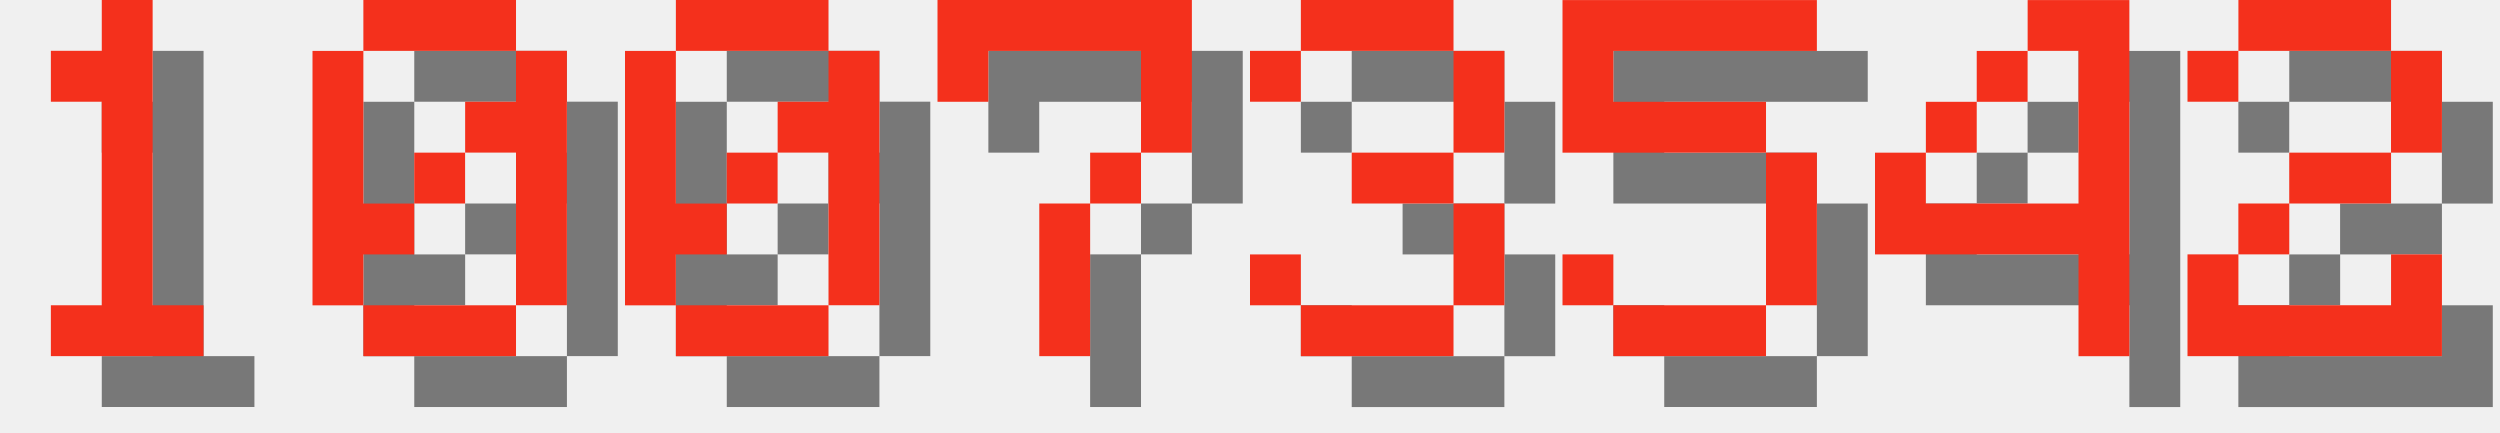
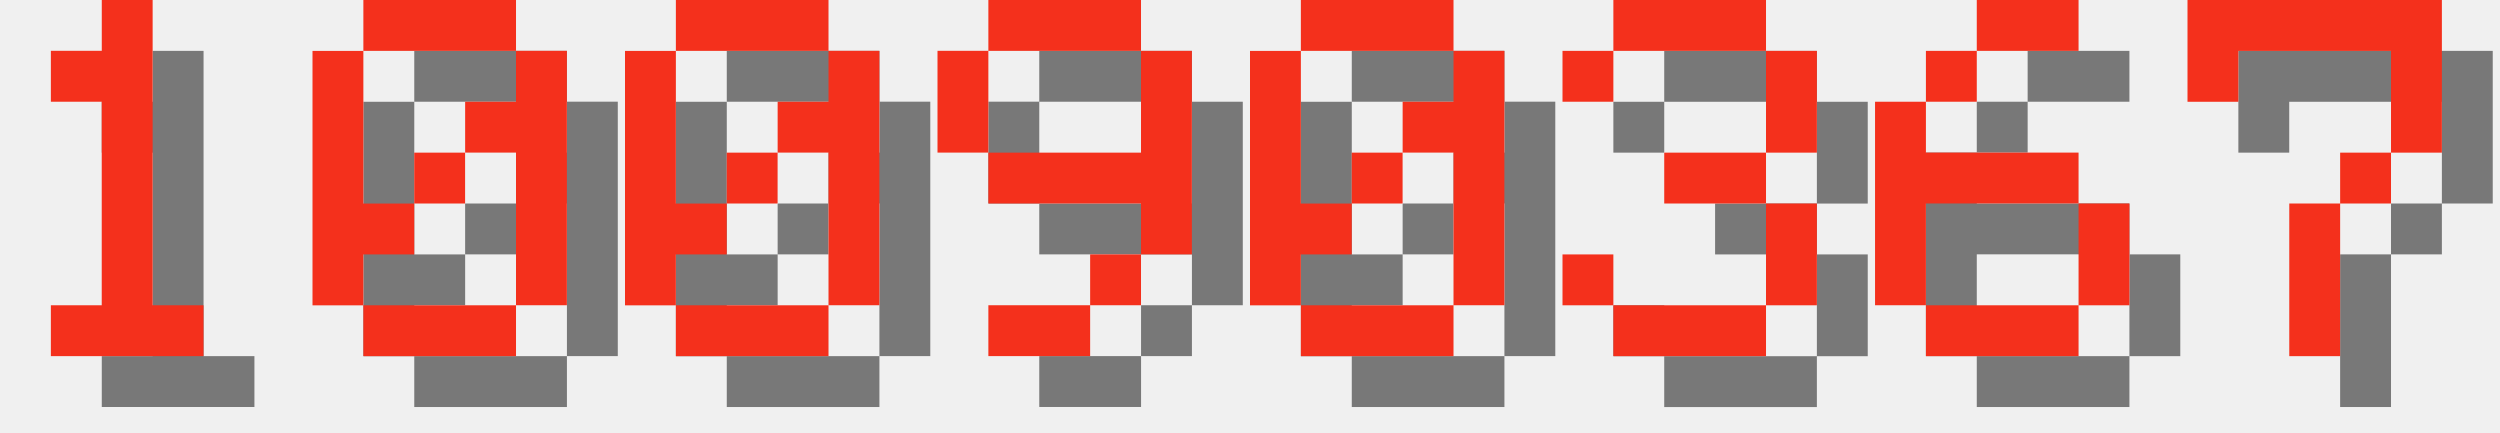
<svg xmlns="http://www.w3.org/2000/svg" version="1.1" width="208.0" height="36">
  <style>
        .text-foreground {
            fill: #F4301C;
        }
        .text-shadow {
            fill: #000000;
            fill-opacity: 0.5;
        }
    </style>
  <g class="digit" id="digit_1" transform="translate(0.0, 0), scale(4)">
    <path id="digit_1_shadow" class="text-shadow" d="m2.117 2.117v1.058h1.058v4.233h-1.058v1.058h3.175v-1.058h-1.058v-6.35h-1.058v1.058h-1.058z" fill-opacity=".5" style="paint-order:stroke fill markers" />
    <path id="digit_1_fg" class="text-foreground" d="m1.058 1.058v1.058h1.058v4.233h-1.058v1.058h3.175v-1.058h-1.058v-6.35h-1.058v1.058h-1.058z" fill="#fff" style="paint-order:stroke fill markers" />
  </g>
  <g class="digit" id="digit_0" transform="translate(26.0, 0), scale(4)">
    <path id="digit_0_shadow" class="text-shadow" d="m2.117 1.058v1.058h3.175v-1.058h-3.175zm3.175 1.058v1.058h-1.058v1.058h1.058v3.175h1.058v-5.292h-1.058zm0 5.292h-3.175v1.058h3.175v-1.058zm-3.175 0v-1.058h1.058v-1.058h-1.058v-3.175h-1.058v5.292h1.058zm1.058-2.117h1.058v-1.058h-1.058v1.058z" fill-opacity=".5" style="paint-order:stroke fill markers" />
    <path id="digit_0_fg" class="text-foreground" d="m1.058 0v1.058h3.175v-1.058h-3.175zm3.175 1.058v1.058h-1.058v1.058h1.058v3.175h1.058v-5.292h-1.058zm0 5.292h-3.175v1.058h3.175v-1.058zm-3.175 0v-1.058h1.058v-1.058h-1.058v-3.175h-1.058v5.292h1.058zm1.058-2.117h1.058v-1.058h-1.058v1.058z" fill="#fff" style="paint-order:stroke fill markers" />
  </g>
  <g class="digit" id="digit_0" transform="translate(52.0, 0), scale(4)">
    <path id="digit_0_shadow" class="text-shadow" d="m2.117 1.058v1.058h3.175v-1.058h-3.175zm3.175 1.058v1.058h-1.058v1.058h1.058v3.175h1.058v-5.292h-1.058zm0 5.292h-3.175v1.058h3.175v-1.058zm-3.175 0v-1.058h1.058v-1.058h-1.058v-3.175h-1.058v5.292h1.058zm1.058-2.117h1.058v-1.058h-1.058v1.058z" fill-opacity=".5" style="paint-order:stroke fill markers" />
    <path id="digit_0_fg" class="text-foreground" d="m1.058 0v1.058h3.175v-1.058h-3.175zm3.175 1.058v1.058h-1.058v1.058h1.058v3.175h1.058v-5.292h-1.058zm0 5.292h-3.175v1.058h3.175v-1.058zm-3.175 0v-1.058h1.058v-1.058h-1.058v-3.175h-1.058v5.292h1.058zm1.058-2.117h1.058v-1.058h-1.058v1.058z" fill="#fff" style="paint-order:stroke fill markers" />
  </g>
-   <g class="digit" id="digit_7" transform="translate(78.0, 0), scale(4)">
+   <g class="digit" id="digit_9" transform="translate(78.0, 0), scale(4)">
+     <path id="digit_9_shadow" class="text-shadow" d="m2.117 1.058v1.058h3.175v-1.058h-3.175zm3.175 1.058v2.117h-3.175v1.058h3.175v1.058h1.058v-4.233h-1.058zm0 4.233h-1.058v1.058h1.058v-1.058zm-1.058 1.058h-2.117v1.058h2.117v-1.058zm-2.117-3.175v-2.117h-1.058v2.117h1.058z" fill-opacity=".5" style="paint-order:stroke fill markers" />
+     <path id="digit_9_fg" class="text-foreground" d="m1.058 0v1.058h3.175v-1.058h-3.175zm3.175 1.058v2.117h-3.175v1.058h3.175v1.058h1.058v-4.233h-1.058zm0 4.233h-1.058v1.058h1.058v-1.058zm-1.058 1.058h-2.117v1.058h2.117v-1.058zm-2.117-3.175v-2.117h-1.058v2.117h1.058z" fill="#fff" style="paint-order:stroke fill markers" />
+   </g>
+   <g class="digit" id="digit_0" transform="translate(104.0, 0), scale(4)">
+     <path id="digit_0_shadow" class="text-shadow" d="m2.117 1.058v1.058h3.175v-1.058h-3.175zm3.175 1.058v1.058h-1.058v1.058h1.058v3.175h1.058v-5.292h-1.058zm0 5.292h-3.175v1.058h3.175v-1.058zm-3.175 0v-1.058h1.058v-1.058h-1.058v-3.175h-1.058v5.292h1.058zm1.058-2.117h1.058v-1.058h-1.058v1.058z" fill-opacity=".5" style="paint-order:stroke fill markers" />
+     <path id="digit_0_fg" class="text-foreground" d="m1.058 0v1.058h3.175v-1.058h-3.175zm3.175 1.058v1.058h-1.058v1.058h1.058v3.175h1.058v-5.292h-1.058zm0 5.292h-3.175v1.058h3.175v-1.058zm-3.175 0v-1.058h1.058v-1.058h-1.058v-3.175h-1.058v5.292h1.058zm1.058-2.117h1.058v-1.058h-1.058v1.058z" fill="#fff" style="paint-order:stroke fill markers" />
+   </g>
+   <g class="digit" id="digit_3" transform="translate(130.0, 0), scale(4)">
+     <path id="digit_3_shadow" class="text-shadow" d="m1.058 2.117v1.058h1.058v-1.058h3.175v2.117h-2.117v1.058h2.117v2.117h-3.175v-1.058h-1.058v1.058h1.058v1.058h3.175v-1.058h1.058v-2.117h-1.058v-1.058h1.058v-2.117h-1.058v-1.058h-3.175v1.058h-1.058z" fill-opacity=".5" style="paint-order:stroke fill markers" />
+     <path id="digit_3_fg" class="text-foreground" d="m0 1.058v1.058h1.058v-1.058h3.175v2.117h-2.117v1.058h2.117v2.117h-3.175v-1.058h-1.058v1.058h1.058v1.058h3.175v-1.058h1.058v-2.117h-1.058v-1.058h1.058v-2.117h-1.058v-1.058h-3.175v1.058h-1.058z" fill="#fff" style="paint-order:stroke fill markers" />
+   </g>
+   <g class="digit" id="digit_6" transform="translate(156.0, 0), scale(4)">
+     <path id="digit_6_shadow" class="text-shadow" d="m3.175 1.058v1.058h2.117v-1.058h-2.117zm0 1.058h-1.058v1.058h1.058v-1.058zm-1.058 1.058h-1.058v4.233h1.058v-2.117h3.175v-1.058h-3.175v-1.058zm3.175 2.117v2.117h1.058v-2.117h-1.058zm0 2.117h-3.175v1.058h3.175v-1.058z" fill-opacity=".5" style="paint-order:stroke fill markers" />
+     <path id="digit_6_fg" class="text-foreground" d="m2.117 0v1.058h2.117v-1.058h-2.117zm0 1.058h-1.058v1.058h1.058v-1.058zm-1.058 1.058h-1.058v4.233h1.058v-2.117h3.175v-1.058h-3.175v-1.058zm3.175 2.117v2.117h1.058v-2.117h-1.058zm0 2.117h-3.175v1.058h3.175v-1.058z" fill="#fff" style="paint-order:stroke fill markers" />
+   </g>
+   <g class="digit" id="digit_7" transform="translate(182.0, 0), scale(4)">
    <path id="digit_7_shadow" class="text-shadow" d="m1.058 1.058 2e-6 2.117h1.058v-1.058h3.175v1.058l2e-7 1.058h-1.058v1.058h-1.058l4e-7 3.175 1.058 1e-7v-3.175h1.058v-1.058h1.058l5e-7 -1.058v-2.117z" fill-opacity=".5" style="paint-order:stroke fill markers" />
    <path id="digit_7_fg" class="text-foreground" d="m0 0 2e-6 2.117h1.058v-1.058h3.175v1.058l2e-7 1.058h-1.058v1.058h-1.058l4e-7 3.175 1.058 1e-7v-3.175h1.058v-1.058h1.058l5e-7 -1.058v-2.117z" fill="#fff" style="paint-order:stroke fill markers" />
  </g>
-   <g class="digit" id="digit_3" transform="translate(104.0, 0), scale(4)">
-     <path id="digit_3_shadow" class="text-shadow" d="m1.058 2.117v1.058h1.058v-1.058h3.175v2.117h-2.117v1.058h2.117v2.117h-3.175v-1.058h-1.058v1.058h1.058v1.058h3.175v-1.058h1.058v-2.117h-1.058v-1.058h1.058v-2.117h-1.058v-1.058h-3.175v1.058h-1.058z" fill-opacity=".5" style="paint-order:stroke fill markers" />
-     <path id="digit_3_fg" class="text-foreground" d="m0 1.058v1.058h1.058v-1.058h3.175v2.117h-2.117v1.058h2.117v2.117h-3.175v-1.058h-1.058v1.058h1.058v1.058h3.175v-1.058h1.058v-2.117h-1.058v-1.058h1.058v-2.117h-1.058v-1.058h-3.175v1.058h-1.058z" fill="#fff" style="paint-order:stroke fill markers" />
-   </g>
-   <g class="digit" id="digit_5" transform="translate(130.0, 0), scale(4)">
-     <path id="digit_5_shadow" class="text-shadow" d="m1.058 1.058v3.175h4.233v3.175h-3.175v-1.058h-1.058v1.058h1.058v1.058h3.175v-1.058h1.058v-3.175h-1.058v-1.058h-3.175v-1.058h4.233v-1.058h-5.292z" fill-opacity=".5" style="paint-order:stroke fill markers" />
-     <path id="digit_5_fg" class="text-foreground" d="m0 0v3.175h4.233v3.175h-3.175v-1.058h-1.058v1.058h1.058v1.058h3.175v-1.058h1.058v-3.175h-1.058v-1.058h-3.175v-1.058h4.233v-1.058h-5.292z" fill="#fff" style="paint-order:stroke fill markers" />
-   </g>
-   <g class="digit" id="digit_4" transform="translate(156.0, 0), scale(4)">
-     <path id="digit_4_shadow" class="text-shadow" d="m4.233 1.058v1.058h1.058v3.175h-3.175v-1.058h-1.058v2.117h4.233v2.117h1.058v-7.408h-2.117zm-2.117 3.175h1.058v-1.058h-1.058v1.058zm1.058-1.058h1.058v-1.058h-1.058v1.058z" fill-opacity=".5" style="paint-order:stroke fill markers" />
-     <path id="digit_4_fg" class="text-foreground" d="m3.175 0v1.058h1.058v3.175h-3.175v-1.058h-1.058v2.117h4.233v2.117h1.058v-7.408h-2.117zm-2.117 3.175h1.058v-1.058h-1.058v1.058zm1.058-1.058h1.058v-1.058h-1.058v1.058z" fill="#fff" style="paint-order:stroke fill markers" />
-   </g>
-   <g class="digit" id="digit_2" transform="translate(182.0, 0), scale(4)">
-     <path id="digit_2_shadow" class="text-shadow" d="m1.058 2.117v1.058h1.058v-1.058h3.175v2.117h-2.117v1.058h-1.058v1.058h-1.058v2.117h5.292v-2.117h-1.058v1.058h-3.175v-1.058h1.058v-1.058h2.117v-1.058h1.058v-2.117h-1.058v-1.058h-3.175v1.058h-1.058z" fill-opacity=".5" style="paint-order:stroke fill markers" />
-     <path id="digit_2_fg" class="text-foreground" d="m0 1.058v1.058h1.058v-1.058h3.175v2.117h-2.117v1.058h-1.058v1.058h-1.058v2.117h5.292v-2.117h-1.058v1.058h-3.175v-1.058h1.058v-1.058h2.117v-1.058h1.058v-2.117h-1.058v-1.058h-3.175v1.058h-1.058z" fill="#fff" style="paint-order:stroke fill markers" />
-   </g>
</svg>
